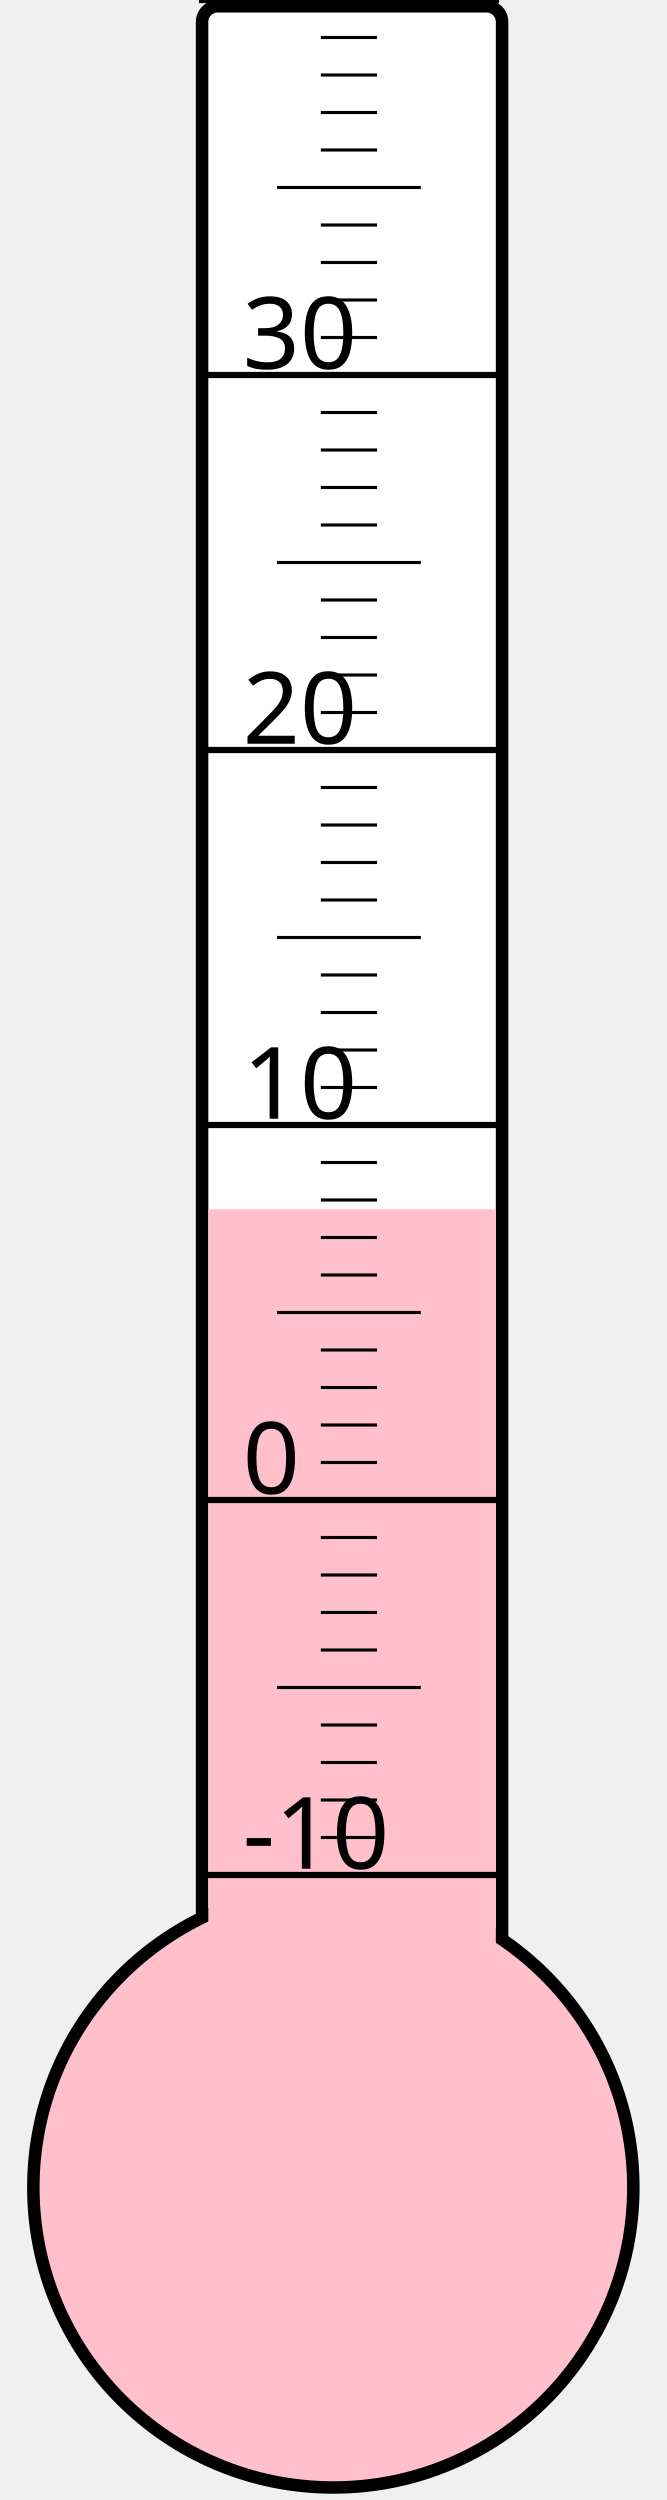
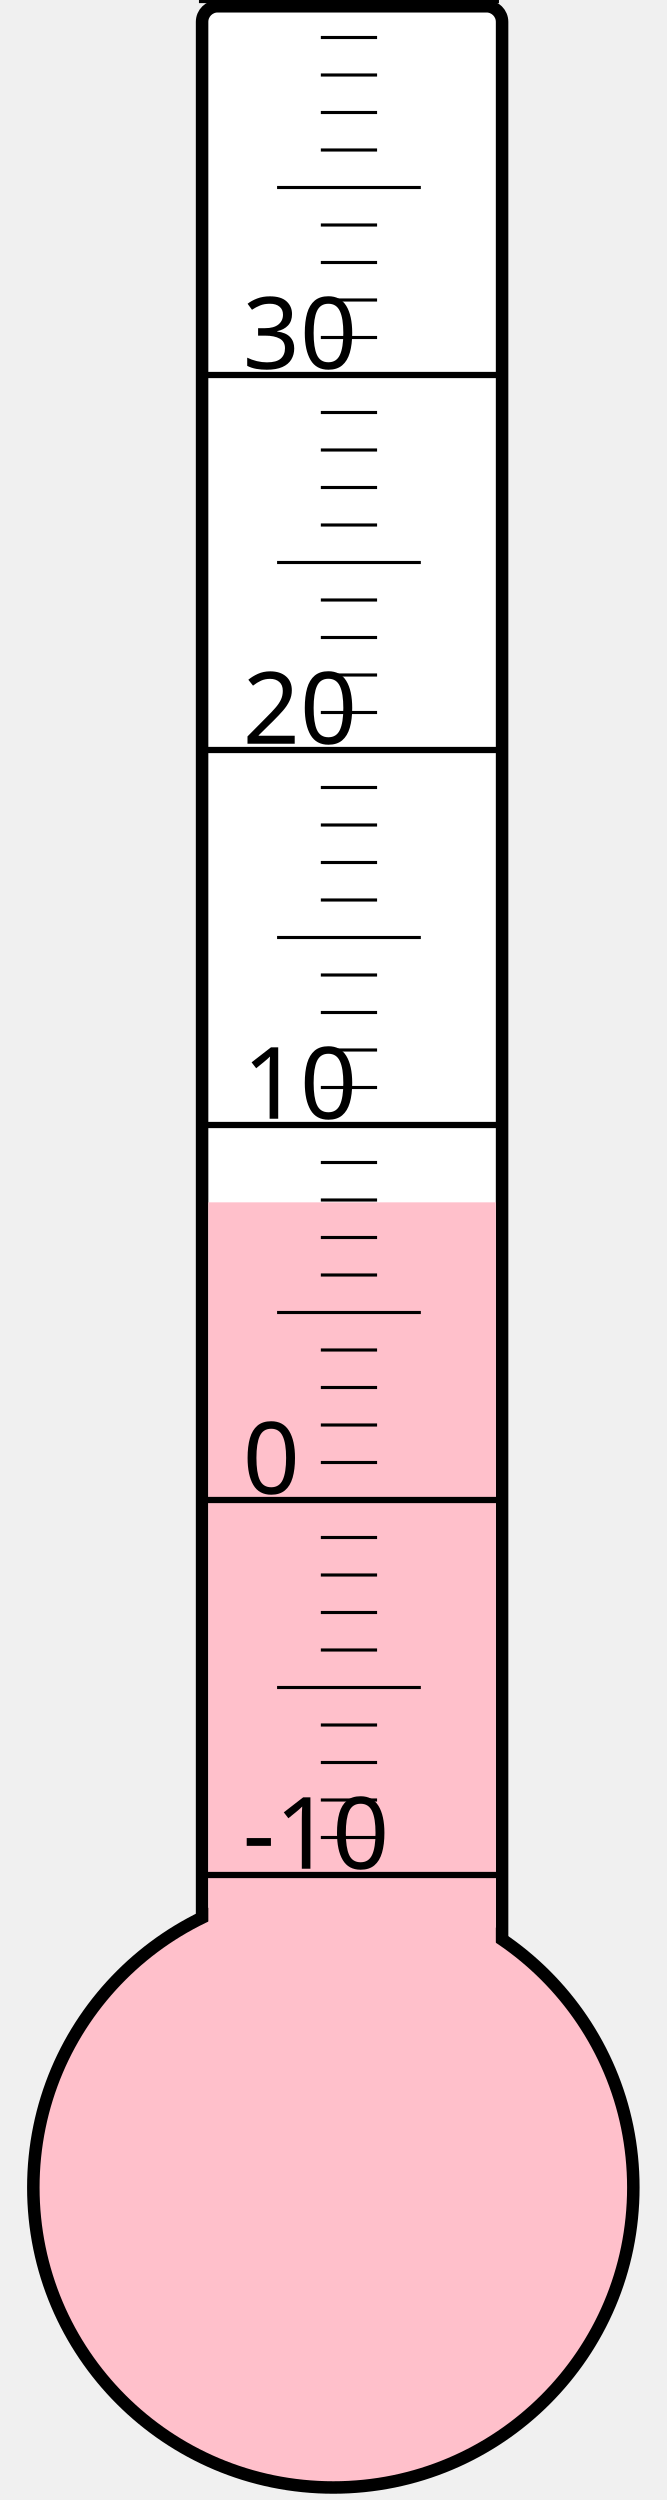
<svg xmlns="http://www.w3.org/2000/svg" width="40px" height="150px" viewBox="0 0 200 800">
  <rect width="200" height="800" x="0" y="0" style="fill: #ffffeb; fill-opacity: 0;" />
  <rect width="96" height="680" x="58" y="2" rx="5" ry="5" style="fill: white; fill-opacity: 1; stroke: black; stroke-width: 4;" />
  <circle cx="100" cy="700" r="96" style="fill: pink; stroke: black; stroke-width: 4;" />
-   <rect width="92" height="313.0" x="60" y="387.0" style="fill: pink; fill-opacity: 1; stroke-width: 0;" />
+   <rect width="92" height="315.25" x="60" y="384.75" style="fill: pink; fill-opacity: 1; stroke-width: 0;" />
  <text x="71" y="598" style="font-family: sans-serif; font-size: 24pt;">-10</text>
  <text x="71" y="478" style="font-family: sans-serif; font-size: 24pt;">0</text>
  <text x="71" y="358" style="font-family: sans-serif; font-size: 24pt;">10</text>
  <text x="71" y="238" style="font-family: sans-serif; font-size: 24pt;">20</text>
  <text x="71" y="118" style="font-family: sans-serif; font-size: 24pt;">30</text>
  <g style="stroke: black;">
    <line x1="57" y1="600" x2="153" y2="600" style="stroke-width: 2;" />
    <line x1="96" y1="588" x2="114" y2="588" style="stroke-width: 1;" />
    <line x1="96" y1="576" x2="114" y2="576" style="stroke-width: 1;" />
    <line x1="96" y1="564" x2="114" y2="564" style="stroke-width: 1;" />
    <line x1="96" y1="552" x2="114" y2="552" style="stroke-width: 1;" />
    <line x1="82" y1="540" x2="128" y2="540" style="stroke-width: 1;" />
    <line x1="96" y1="528" x2="114" y2="528" style="stroke-width: 1;" />
    <line x1="96" y1="516" x2="114" y2="516" style="stroke-width: 1;" />
    <line x1="96" y1="504" x2="114" y2="504" style="stroke-width: 1;" />
    <line x1="96" y1="492" x2="114" y2="492" style="stroke-width: 1;" />
    <line x1="57" y1="480" x2="153" y2="480" style="stroke-width: 2;" />
    <line x1="96" y1="468" x2="114" y2="468" style="stroke-width: 1;" />
    <line x1="96" y1="456" x2="114" y2="456" style="stroke-width: 1;" />
    <line x1="96" y1="444" x2="114" y2="444" style="stroke-width: 1;" />
    <line x1="96" y1="432" x2="114" y2="432" style="stroke-width: 1;" />
    <line x1="82" y1="420" x2="128" y2="420" style="stroke-width: 1;" />
    <line x1="96" y1="408" x2="114" y2="408" style="stroke-width: 1;" />
    <line x1="96" y1="396" x2="114" y2="396" style="stroke-width: 1;" />
    <line x1="96" y1="384" x2="114" y2="384" style="stroke-width: 1;" />
    <line x1="96" y1="372" x2="114" y2="372" style="stroke-width: 1;" />
    <line x1="57" y1="360" x2="153" y2="360" style="stroke-width: 2;" />
    <line x1="96" y1="348" x2="114" y2="348" style="stroke-width: 1;" />
    <line x1="96" y1="336" x2="114" y2="336" style="stroke-width: 1;" />
    <line x1="96" y1="324" x2="114" y2="324" style="stroke-width: 1;" />
    <line x1="96" y1="312" x2="114" y2="312" style="stroke-width: 1;" />
    <line x1="82" y1="300" x2="128" y2="300" style="stroke-width: 1;" />
    <line x1="96" y1="288" x2="114" y2="288" style="stroke-width: 1;" />
    <line x1="96" y1="276" x2="114" y2="276" style="stroke-width: 1;" />
    <line x1="96" y1="264" x2="114" y2="264" style="stroke-width: 1;" />
    <line x1="96" y1="252" x2="114" y2="252" style="stroke-width: 1;" />
    <line x1="57" y1="240" x2="153" y2="240" style="stroke-width: 2;" />
    <line x1="96" y1="228" x2="114" y2="228" style="stroke-width: 1;" />
    <line x1="96" y1="216" x2="114" y2="216" style="stroke-width: 1;" />
    <line x1="96" y1="204" x2="114" y2="204" style="stroke-width: 1;" />
    <line x1="96" y1="192" x2="114" y2="192" style="stroke-width: 1;" />
    <line x1="82" y1="180" x2="128" y2="180" style="stroke-width: 1;" />
    <line x1="96" y1="168" x2="114" y2="168" style="stroke-width: 1;" />
    <line x1="96" y1="156" x2="114" y2="156" style="stroke-width: 1;" />
    <line x1="96" y1="144" x2="114" y2="144" style="stroke-width: 1;" />
    <line x1="96" y1="132" x2="114" y2="132" style="stroke-width: 1;" />
    <line x1="57" y1="120" x2="153" y2="120" style="stroke-width: 2;" />
    <line x1="96" y1="108" x2="114" y2="108" style="stroke-width: 1;" />
    <line x1="96" y1="96" x2="114" y2="96" style="stroke-width: 1;" />
    <line x1="96" y1="84" x2="114" y2="84" style="stroke-width: 1;" />
    <line x1="96" y1="72" x2="114" y2="72" style="stroke-width: 1;" />
    <line x1="82" y1="60" x2="128" y2="60" style="stroke-width: 1;" />
    <line x1="96" y1="48" x2="114" y2="48" style="stroke-width: 1;" />
    <line x1="96" y1="36" x2="114" y2="36" style="stroke-width: 1;" />
    <line x1="96" y1="24" x2="114" y2="24" style="stroke-width: 1;" />
    <line x1="96" y1="12" x2="114" y2="12" style="stroke-width: 1;" />
    <line x1="57" y1="0" x2="153" y2="0" style="stroke-width: 2;" />
  </g>
</svg>
